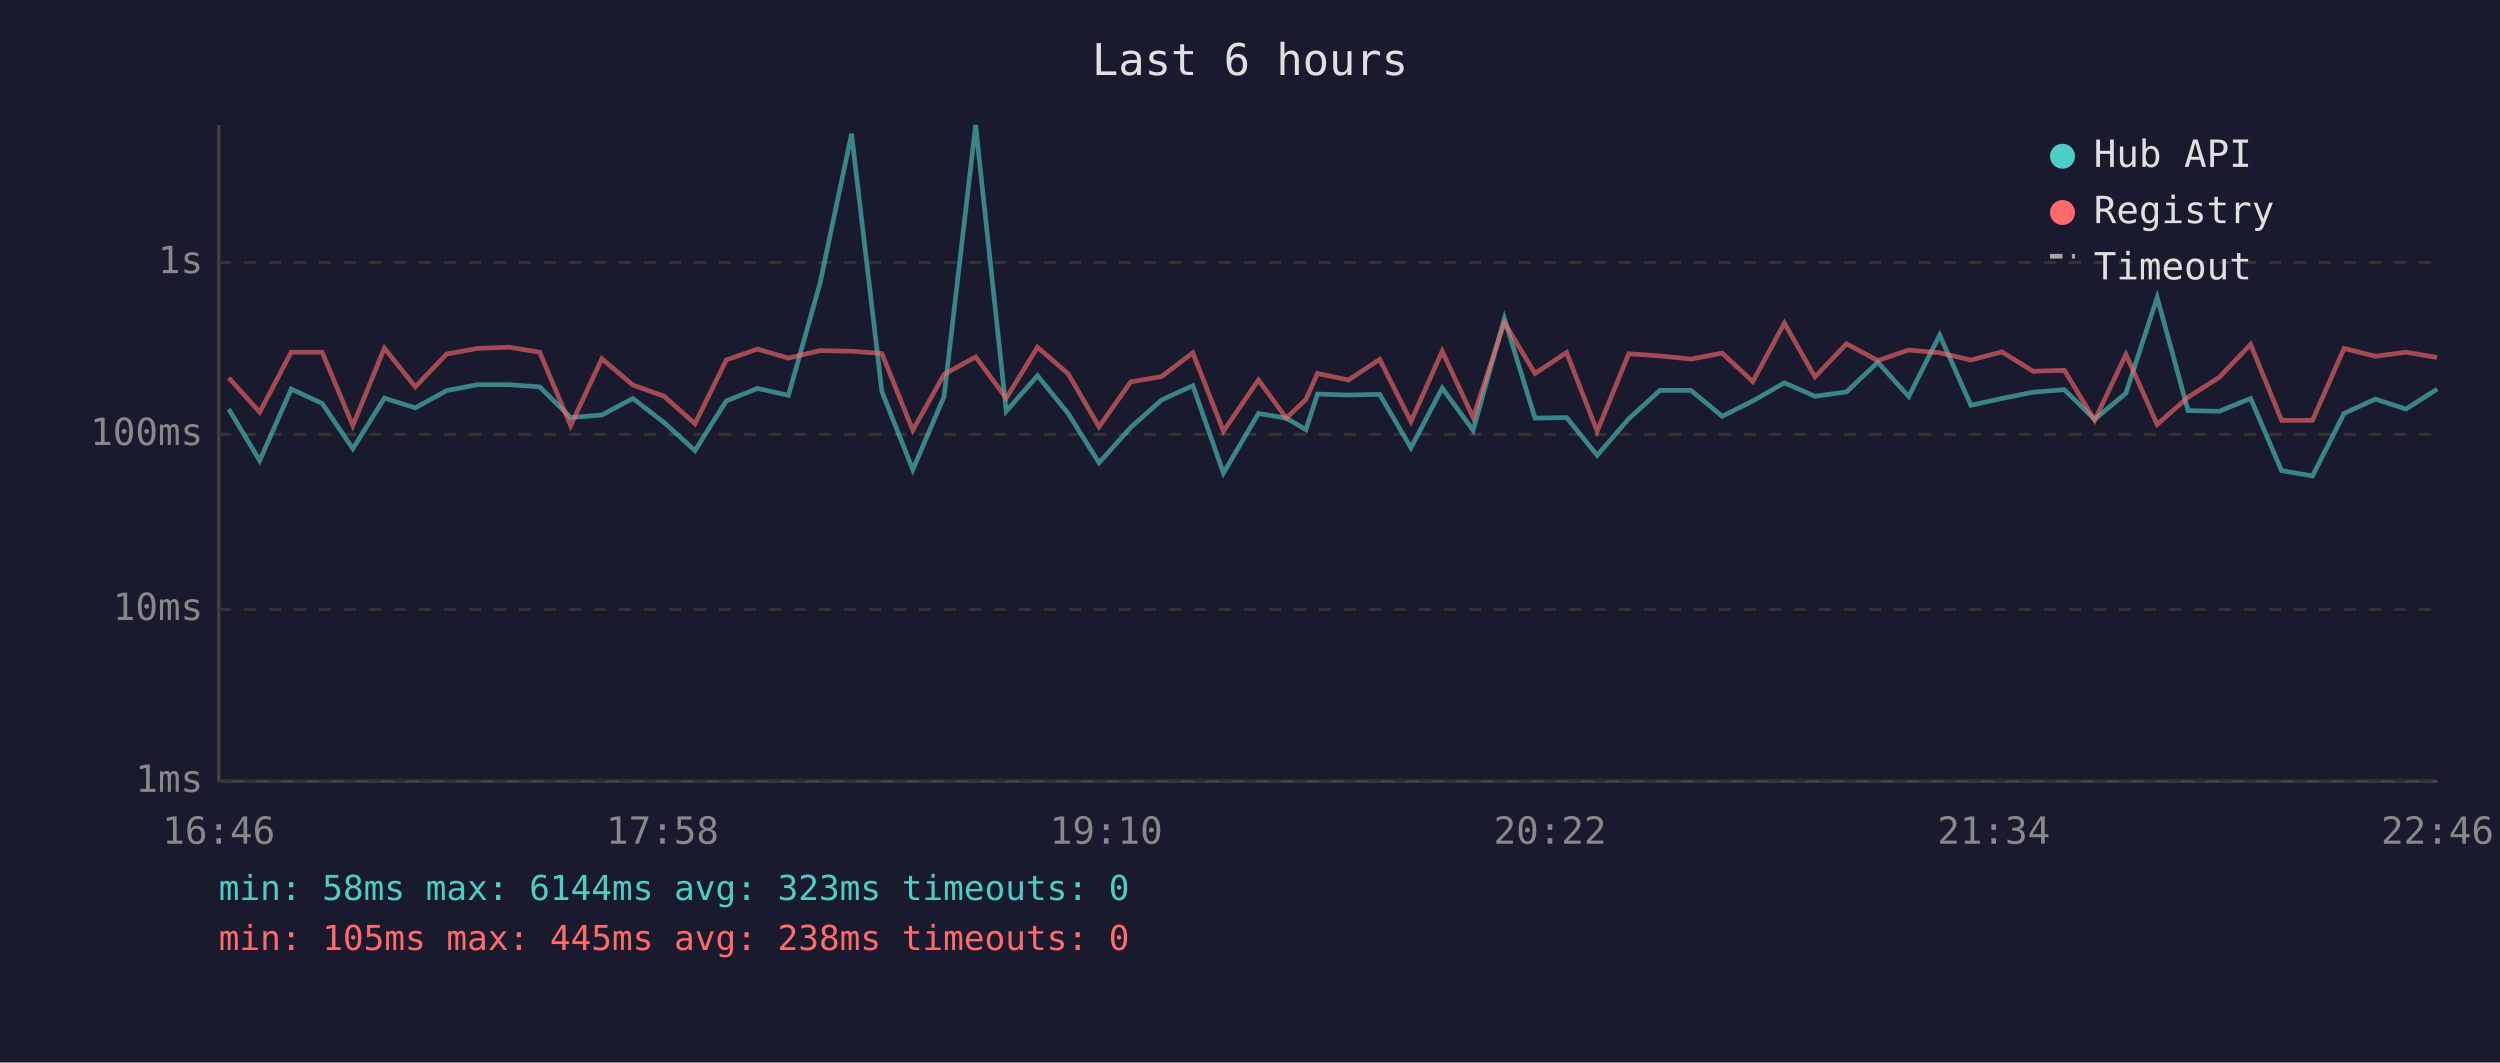
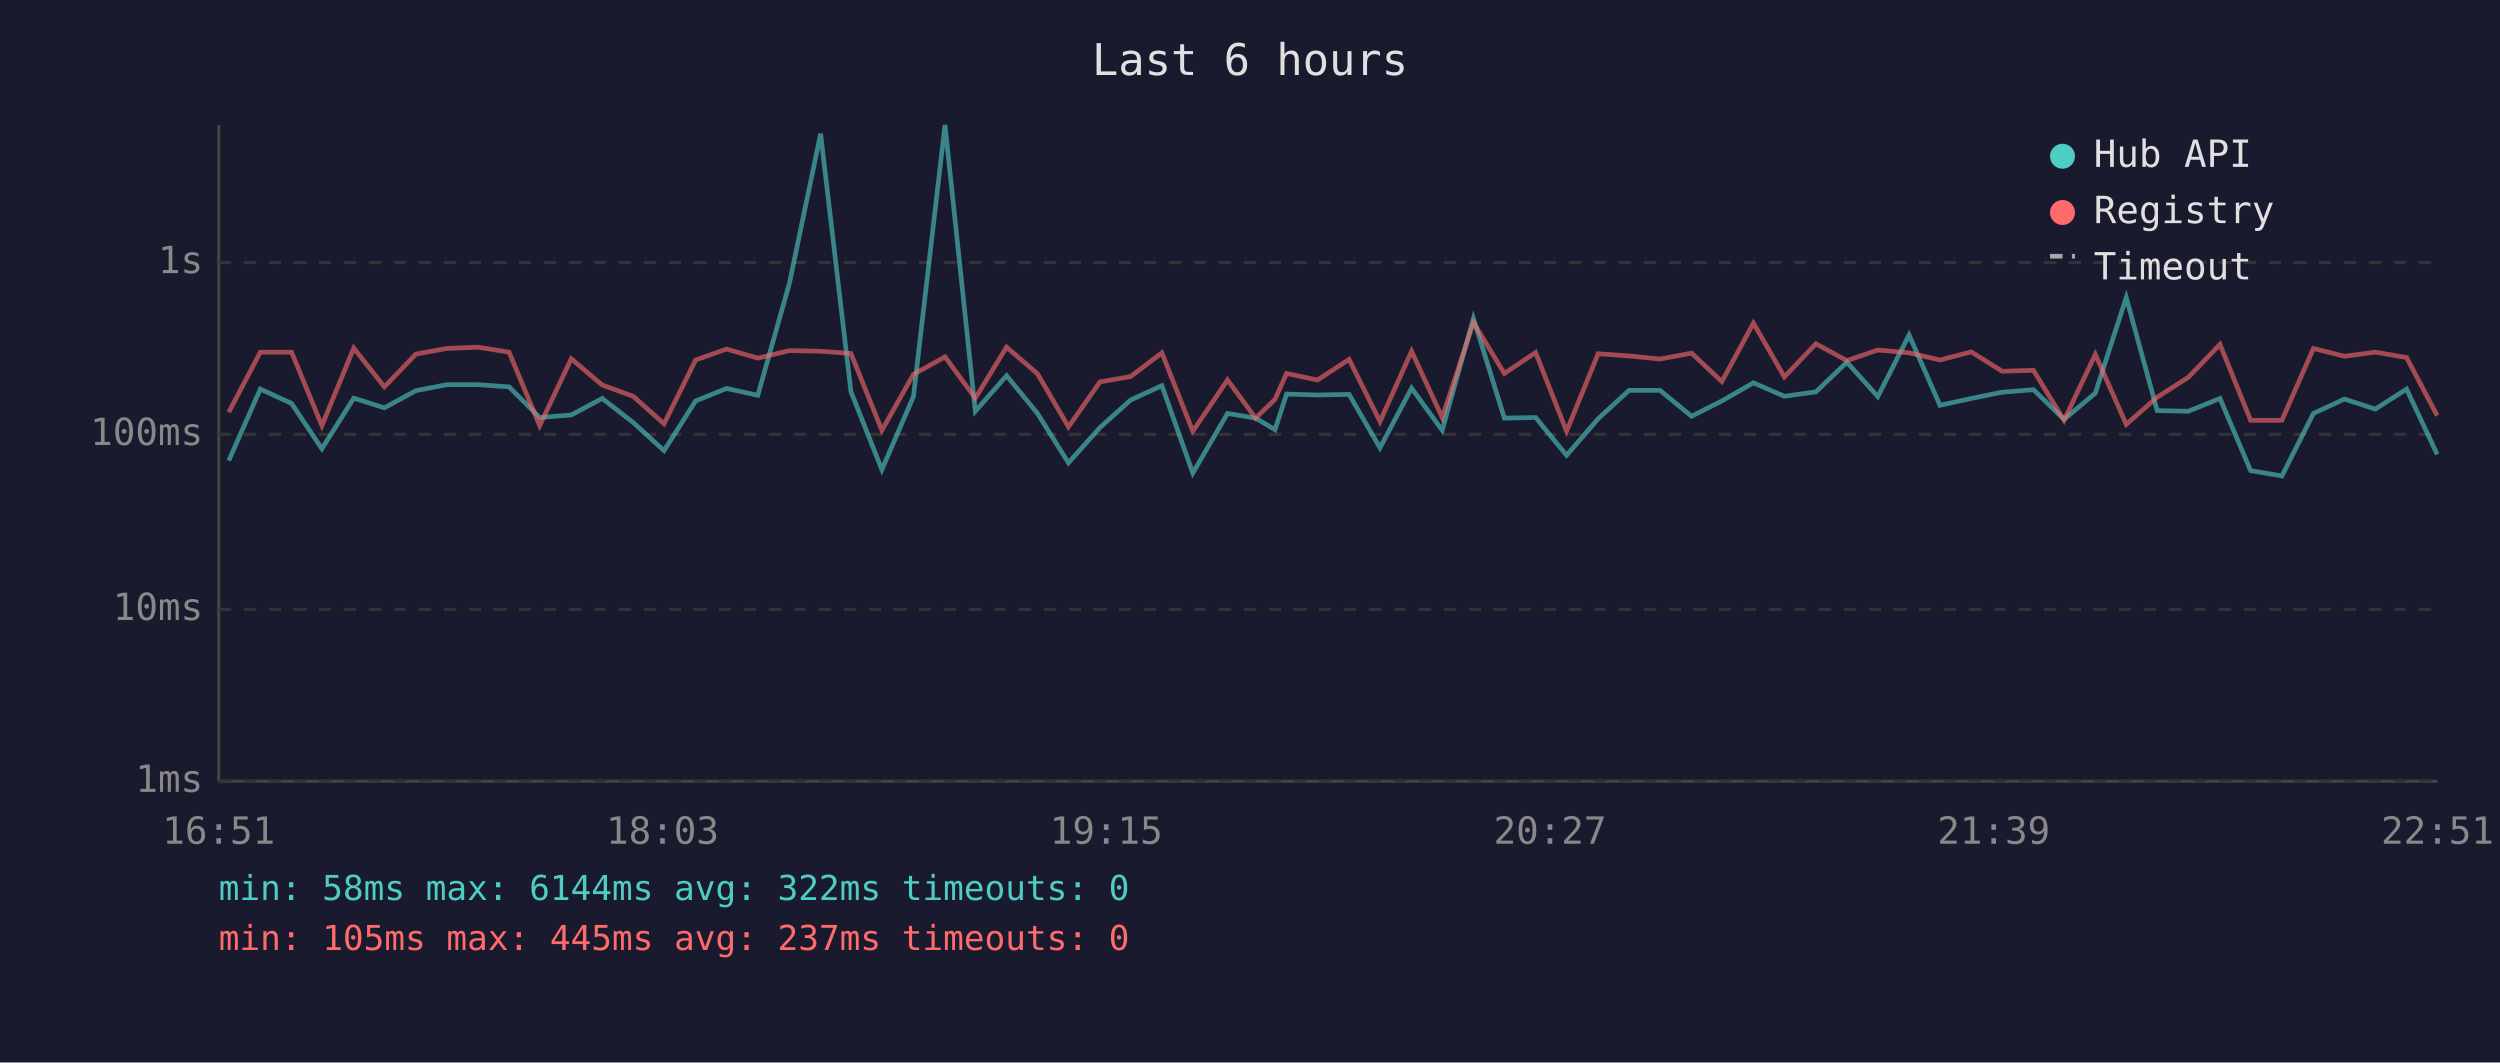
<svg xmlns="http://www.w3.org/2000/svg" viewBox="0 0 800 340" font-family="monospace" font-size="12">
  <rect width="800" height="340" fill="#1a1a2e" />
  <text x="400" y="24" fill="#e0e0e0" font-size="14" text-anchor="middle">Last 6 hours</text>
  <line x1="70" y1="40" x2="70" y2="250" stroke="#444" stroke-width="1" />
  <line x1="70" y1="250" x2="780" y2="250" stroke="#444" stroke-width="1" />
  <line x1="70" y1="250" x2="780" y2="250" stroke="#333" stroke-width="1" stroke-dasharray="4" />
  <text x="65" y="250" fill="#888" text-anchor="end" dominant-baseline="middle">1ms</text>
  <line x1="70" y1="195" x2="780" y2="195" stroke="#333" stroke-width="1" stroke-dasharray="4" />
  <text x="65" y="195" fill="#888" text-anchor="end" dominant-baseline="middle">10ms</text>
  <line x1="70" y1="139" x2="780" y2="139" stroke="#333" stroke-width="1" stroke-dasharray="4" />
  <text x="65" y="139" fill="#888" text-anchor="end" dominant-baseline="middle">100ms</text>
  <line x1="70" y1="84" x2="780" y2="84" stroke="#333" stroke-width="1" stroke-dasharray="4" />
  <text x="65" y="84" fill="#888" text-anchor="end" dominant-baseline="middle">1s</text>
-   <text x="70" y="270" fill="#888" text-anchor="middle">16:46</text>
-   <text x="212" y="270" fill="#888" text-anchor="middle">17:58</text>
-   <text x="354" y="270" fill="#888" text-anchor="middle">19:10</text>
-   <text x="496" y="270" fill="#888" text-anchor="middle">20:22</text>
-   <text x="638" y="270" fill="#888" text-anchor="middle">21:34</text>
-   <text x="780" y="270" fill="#888" text-anchor="middle">22:46</text>
-   <polyline points="73.2,130.9 83.1,147.4 93.2,124.5 103.1,129.1 112.9,143.6 123.0,127.4 132.9,130.5 142.9,125.0 152.8,123.1 162.9,123.1 172.7,123.8 182.6,133.6 192.6,132.8 202.5,127.5 212.5,135.2 222.4,144.2 232.4,128.3 242.4,124.3 252.3,126.5 262.4,90.7 272.5,42.8 282.2,125.3 292.1,150.3 302.1,126.9 312.2,40.0 322.0,131.6 332.0,120.2 341.8,132.3 351.7,148.1 361.8,136.8 371.7,128.0 381.7,123.4 391.5,151.4 402.7,132.3 411.6,133.8 417.9,137.5 421.6,126.1 431.5,126.4 441.5,126.2 451.5,143.3 461.5,124.2 471.4,137.7 481.4,101.9 491.2,133.8 501.3,133.6 511.1,145.7 521.2,134.0 531.2,124.9 541.1,124.9 551.1,133.2 560.9,128.3 571.0,122.5 580.8,126.8 590.9,125.4 600.9,115.9 610.8,126.9 620.7,107.2 630.7,129.7 640.6,127.5 650.6,125.5 660.6,124.7 670.3,134.2 680.3,125.8 690.3,95.2 700.2,131.4 710.2,131.6 720.2,127.5 730.1,150.6 740.0,152.3 750.1,132.3 760.1,127.7 769.9,130.9 779.9,124.5" fill="none" stroke="#4ecdc4" stroke-width="1.5" opacity="0.6" />
-   <polyline points="73.2,120.9 83.1,131.9 93.2,112.7 103.1,112.7 112.9,136.2 123.0,111.4 132.9,123.8 142.9,113.3 152.8,111.5 162.9,111.1 172.7,112.7 182.6,136.2 192.6,114.8 202.5,123.2 212.5,126.8 222.4,135.6 232.4,115.2 242.4,111.7 252.3,114.6 262.4,112.2 272.5,112.4 282.2,113.1 292.1,137.7 302.1,119.8 312.2,114.2 322.0,127.4 332.0,111.1 341.8,119.6 351.7,136.6 361.8,122.2 371.7,120.5 381.7,112.9 391.5,138.0 402.7,121.6 411.6,133.8 417.9,127.8 421.6,119.5 431.5,121.6 441.5,115.0 451.5,134.9 461.5,112.4 471.4,133.6 481.4,103.2 491.2,119.5 501.3,112.8 511.1,138.0 521.2,113.2 531.2,113.9 541.1,114.9 551.1,113.0 560.9,122.1 571.0,103.4 580.8,120.6 590.9,110.0 600.9,115.4 610.8,112.0 620.7,112.9 630.7,115.2 640.6,112.6 650.6,118.8 660.6,118.5 670.3,134.5 680.3,113.4 690.3,135.8 700.2,127.1 710.2,120.7 720.2,110.2 730.1,134.5 740.0,134.5 750.1,111.5 760.1,114.0 769.9,112.7 779.9,114.4" fill="none" stroke="#ff6b6b" stroke-width="1.5" opacity="0.6" />
+   <text x="70" y="270" fill="#888" text-anchor="middle">16:51</text>
+   <text x="212" y="270" fill="#888" text-anchor="middle">18:03</text>
+   <text x="354" y="270" fill="#888" text-anchor="middle">19:15</text>
+   <text x="496" y="270" fill="#888" text-anchor="middle">20:27</text>
+   <text x="638" y="270" fill="#888" text-anchor="middle">21:39</text>
+   <text x="780" y="270" fill="#888" text-anchor="middle">22:51</text>
+   <polyline points="73.2,147.4 83.3,124.5 93.3,129.1 103.0,143.6 113.2,127.4 123.0,130.5 133.1,125.0 143.0,123.1 153.0,123.1 162.9,123.8 172.7,133.6 182.8,132.8 192.7,127.5 202.6,135.2 212.5,144.2 222.6,128.3 232.5,124.3 242.5,126.5 252.6,90.7 262.6,42.8 272.3,125.3 282.2,150.3 292.3,126.9 302.4,40.0 312.1,131.6 322.1,120.2 332.0,132.3 341.9,148.1 352.0,136.8 361.8,128.0 371.8,123.4 381.7,151.4 392.8,132.3 401.8,133.8 408.0,137.5 411.7,126.1 421.6,126.4 431.7,126.2 441.6,143.3 451.7,124.2 461.5,137.7 471.5,101.9 481.4,133.8 491.4,133.6 501.3,145.7 511.4,134.0 521.3,124.9 531.2,124.9 541.3,133.2 551.0,128.3 561.1,122.5 571.0,126.8 581.1,125.4 591.0,115.9 600.9,126.9 610.9,107.2 620.8,129.7 630.8,127.5 640.7,125.5 650.7,124.7 660.5,134.2 670.5,125.8 680.4,95.2 690.3,131.4 700.3,131.6 710.4,127.5 720.2,150.6 730.2,152.3 740.3,132.3 750.2,127.7 760.1,130.9 770.1,124.5 779.9,145.4" fill="none" stroke="#4ecdc4" stroke-width="1.5" opacity="0.6" />
+   <polyline points="73.2,131.9 83.3,112.7 93.3,112.7 103.0,136.2 113.2,111.4 123.0,123.8 133.1,113.3 143.0,111.5 153.0,111.1 162.9,112.7 172.7,136.2 182.8,114.8 192.7,123.2 202.6,126.8 212.5,135.6 222.6,115.2 232.5,111.7 242.5,114.6 252.6,112.2 262.6,112.4 272.3,113.1 282.2,137.7 292.3,119.8 302.4,114.2 312.1,127.4 322.1,111.1 332.0,119.6 341.9,136.6 352.0,122.2 361.8,120.5 371.8,112.9 381.7,138.0 392.8,121.6 401.8,133.8 408.0,127.8 411.7,119.5 421.6,121.6 431.7,115.0 441.6,134.9 451.7,112.4 461.5,133.6 471.5,103.2 481.4,119.5 491.4,112.8 501.3,138.0 511.4,113.2 521.3,113.9 531.2,114.9 541.3,113.0 551.0,122.1 561.1,103.4 571.0,120.6 581.1,110.0 591.0,115.4 600.9,112.0 610.9,112.9 620.8,115.2 630.8,112.6 640.7,118.8 650.7,118.5 660.5,134.5 670.5,113.4 680.4,135.8 690.3,127.1 700.3,120.7 710.4,110.2 720.2,134.5 730.2,134.5 740.3,111.5 750.2,114.0 760.1,112.7 770.1,114.4 779.9,133.0" fill="none" stroke="#ff6b6b" stroke-width="1.5" opacity="0.6" />
  <circle cx="660" cy="50" r="4" fill="#4ecdc4" />
  <text x="670" y="50" fill="#e0e0e0" dominant-baseline="middle">Hub API</text>
  <circle cx="660" cy="68" r="4" fill="#ff6b6b" />
  <text x="670" y="68" fill="#e0e0e0" dominant-baseline="middle">Registry</text>
  <line x1="656" y1="82" x2="664" y2="82" stroke="#e0e0e0" stroke-width="1.5" stroke-dasharray="4,3" opacity="0.7" />
  <text x="670" y="86" fill="#e0e0e0" dominant-baseline="middle">Timeout</text>
-   <text x="70" y="288" fill="#4ecdc4" font-size="11">min: 58ms  max: 6144ms  avg: 323ms  timeouts: 0</text>
-   <text x="70" y="304" fill="#ff6b6b" font-size="11">min: 105ms  max: 445ms  avg: 238ms  timeouts: 0</text>
+   <text x="70" y="288" fill="#4ecdc4" font-size="11">min: 58ms  max: 6144ms  avg: 322ms  timeouts: 0</text>
+   <text x="70" y="304" fill="#ff6b6b" font-size="11">min: 105ms  max: 445ms  avg: 237ms  timeouts: 0</text>
</svg>
